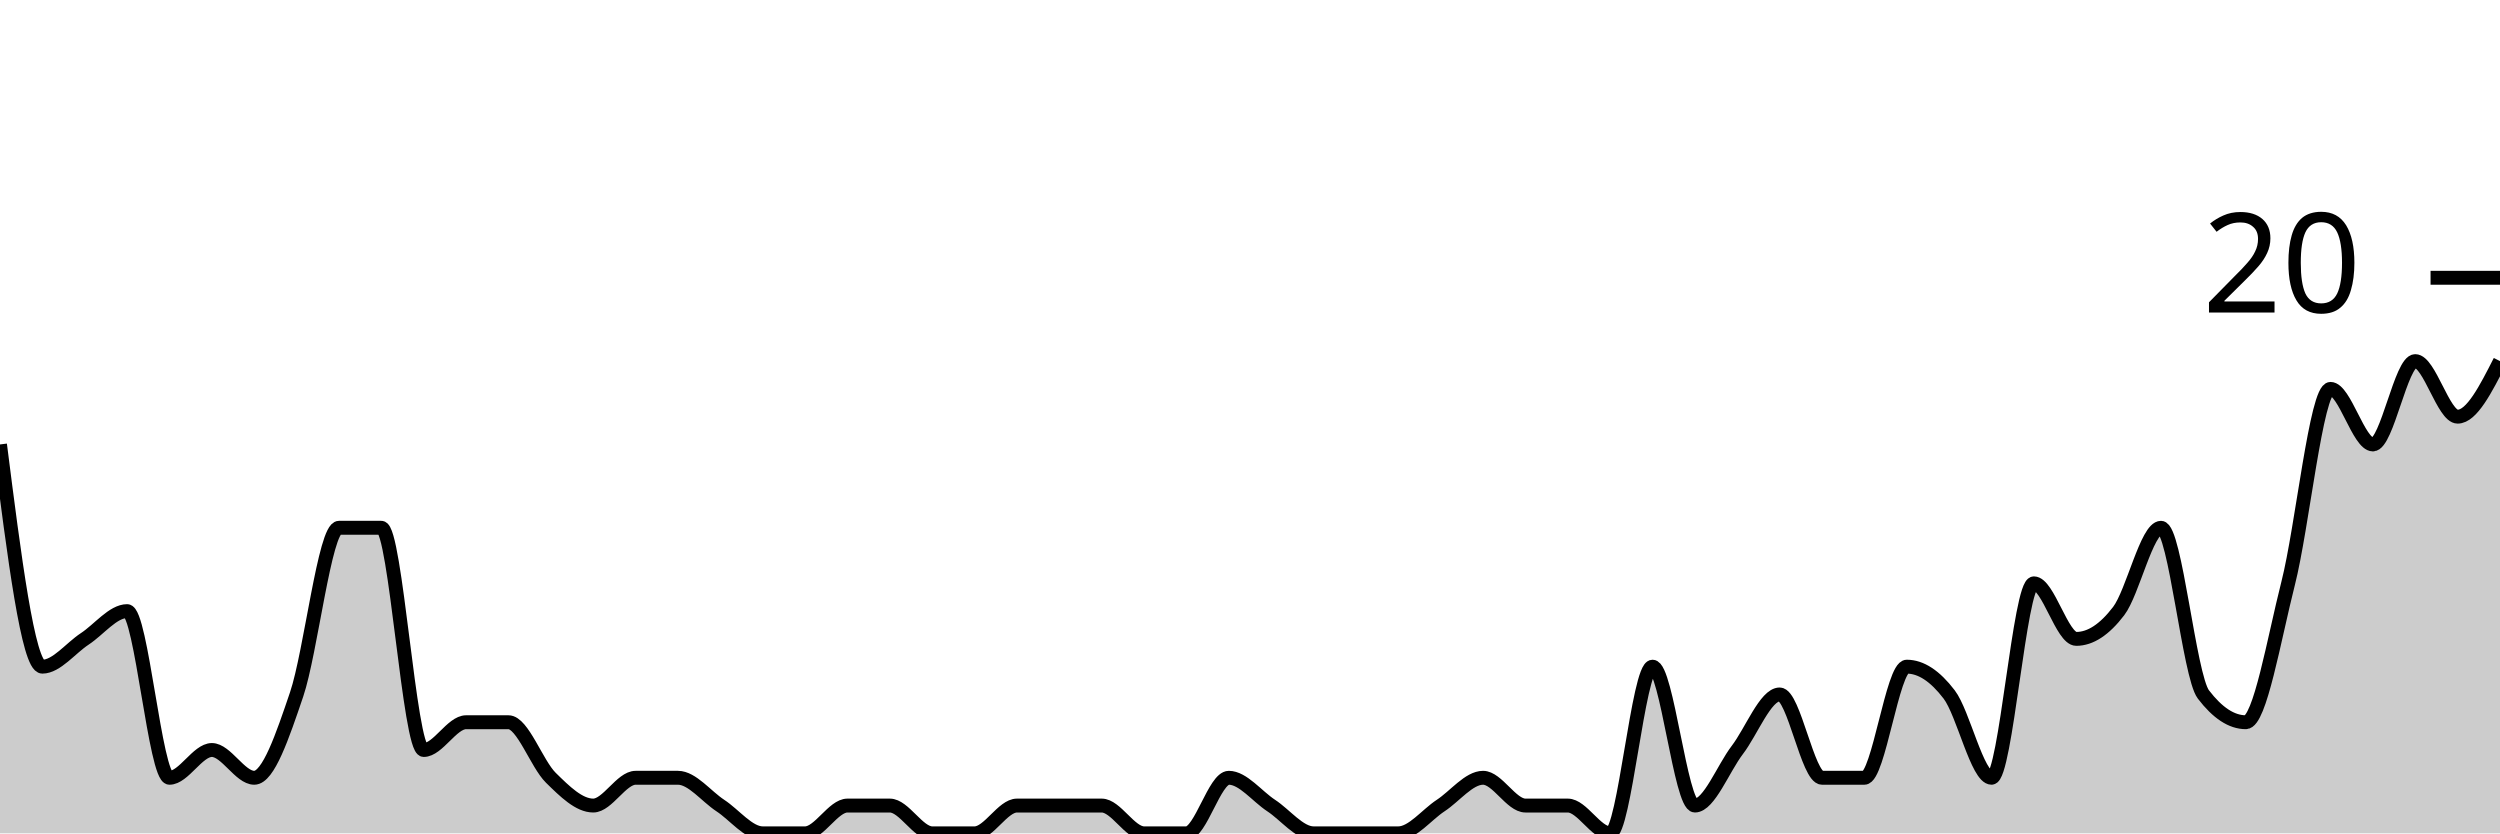
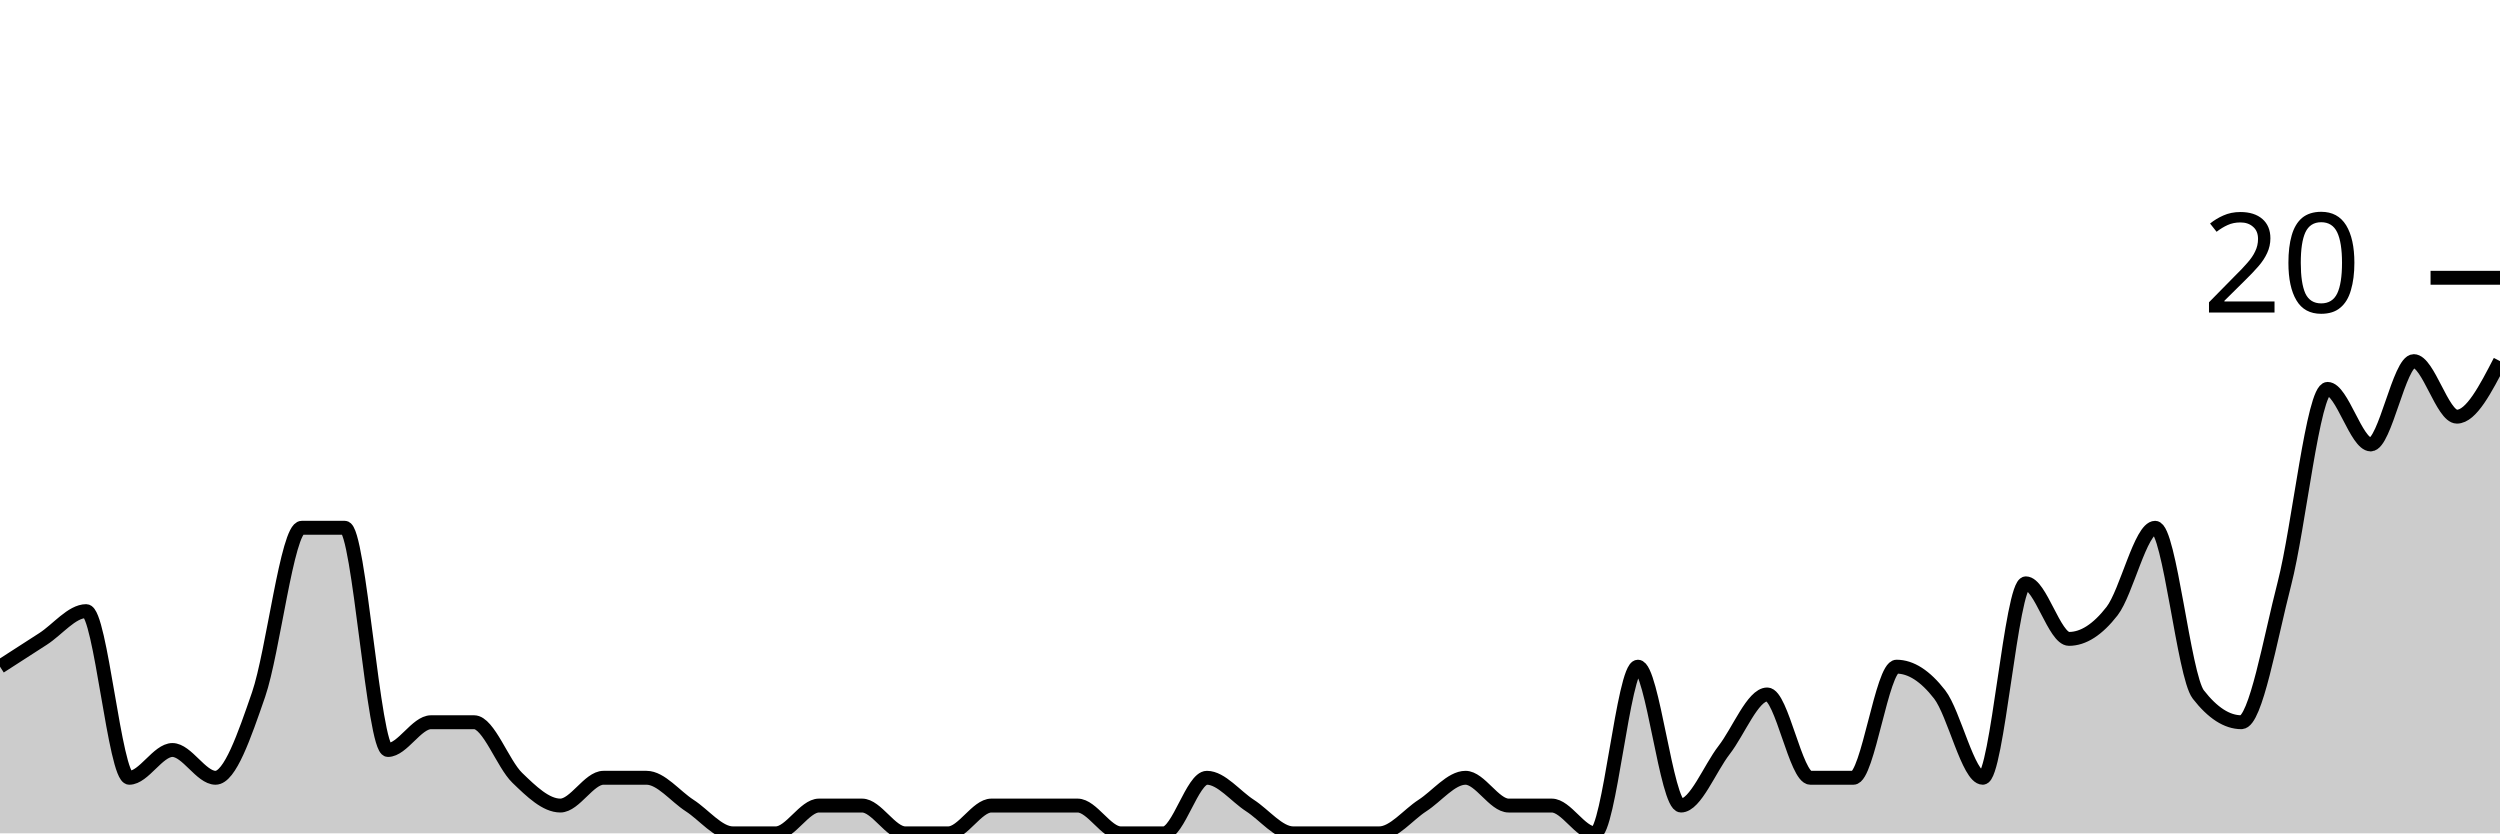
<svg xmlns="http://www.w3.org/2000/svg" viewBox="0 0 180 60">
  <g transform="translate(0,20)">
-     <path class="area" fill="rgba(0, 0, 0, 0.2)" d="M0,12C1.017,20,2.034,28,3.051,28C4.068,28,5.085,26.667,6.102,26C7.119,25.333,8.136,24,9.153,24C10.169,24,11.186,36,12.203,36C13.22,36,14.237,34,15.254,34C16.271,34,17.288,36,18.305,36C19.322,36,20.339,33,21.356,30C22.373,27,23.39,18,24.407,18C25.424,18,26.441,18,27.458,18C28.475,18,29.492,34,30.508,34C31.525,34,32.542,32,33.559,32C34.576,32,35.593,32,36.61,32C37.627,32,38.644,35,39.661,36C40.678,37,41.695,38,42.712,38C43.729,38,44.746,36,45.763,36C46.78,36,47.797,36,48.814,36C49.831,36,50.847,37.333,51.864,38C52.881,38.667,53.898,40,54.915,40C55.932,40,56.949,40,57.966,40C58.983,40,60,38,61.017,38C62.034,38,63.051,38,64.068,38C65.085,38,66.102,40,67.119,40C68.136,40,69.153,40,70.169,40C71.186,40,72.203,38,73.22,38C74.237,38,75.254,38,76.271,38C77.288,38,78.305,38,79.322,38C80.339,38,81.356,40,82.373,40C83.39,40,84.407,40,85.424,40C86.441,40,87.458,36,88.475,36C89.492,36,90.508,37.333,91.525,38C92.542,38.667,93.559,40,94.576,40C95.593,40,96.61,40,97.627,40C98.644,40,99.661,40,100.678,40C101.695,40,102.712,38.667,103.729,38C104.746,37.333,105.763,36,106.78,36C107.797,36,108.814,38,109.831,38C110.847,38,111.864,38,112.881,38C113.898,38,114.915,40,115.932,40C116.949,40,117.966,28,118.983,28C120,28,121.017,38,122.034,38C123.051,38,124.068,35.333,125.085,34C126.102,32.667,127.119,30,128.136,30C129.153,30,130.169,36,131.186,36C132.203,36,133.22,36,134.237,36C135.254,36,136.271,28,137.288,28C138.305,28,139.322,28.667,140.339,30C141.356,31.333,142.373,36,143.39,36C144.407,36,145.424,22,146.441,22C147.458,22,148.475,26,149.492,26C150.508,26,151.525,25.333,152.542,24C153.559,22.667,154.576,18,155.593,18C156.61,18,157.627,28.667,158.644,30C159.661,31.333,160.678,32,161.695,32C162.712,32,163.729,26,164.746,22C165.763,18,166.78,8,167.797,8C168.814,8,169.831,12,170.847,12C171.864,12,172.881,6,173.898,6C174.915,6,175.932,10,176.949,10C177.966,10,178.983,8,180,6L180,40C178.983,40,177.966,40,176.949,40C175.932,40,174.915,40,173.898,40C172.881,40,171.864,40,170.847,40C169.831,40,168.814,40,167.797,40C166.78,40,165.763,40,164.746,40C163.729,40,162.712,40,161.695,40C160.678,40,159.661,40,158.644,40C157.627,40,156.61,40,155.593,40C154.576,40,153.559,40,152.542,40C151.525,40,150.508,40,149.492,40C148.475,40,147.458,40,146.441,40C145.424,40,144.407,40,143.39,40C142.373,40,141.356,40,140.339,40C139.322,40,138.305,40,137.288,40C136.271,40,135.254,40,134.237,40C133.22,40,132.203,40,131.186,40C130.169,40,129.153,40,128.136,40C127.119,40,126.102,40,125.085,40C124.068,40,123.051,40,122.034,40C121.017,40,120,40,118.983,40C117.966,40,116.949,40,115.932,40C114.915,40,113.898,40,112.881,40C111.864,40,110.847,40,109.831,40C108.814,40,107.797,40,106.78,40C105.763,40,104.746,40,103.729,40C102.712,40,101.695,40,100.678,40C99.661,40,98.644,40,97.627,40C96.61,40,95.593,40,94.576,40C93.559,40,92.542,40,91.525,40C90.508,40,89.492,40,88.475,40C87.458,40,86.441,40,85.424,40C84.407,40,83.39,40,82.373,40C81.356,40,80.339,40,79.322,40C78.305,40,77.288,40,76.271,40C75.254,40,74.237,40,73.22,40C72.203,40,71.186,40,70.169,40C69.153,40,68.136,40,67.119,40C66.102,40,65.085,40,64.068,40C63.051,40,62.034,40,61.017,40C60,40,58.983,40,57.966,40C56.949,40,55.932,40,54.915,40C53.898,40,52.881,40,51.864,40C50.847,40,49.831,40,48.814,40C47.797,40,46.78,40,45.763,40C44.746,40,43.729,40,42.712,40C41.695,40,40.678,40,39.661,40C38.644,40,37.627,40,36.61,40C35.593,40,34.576,40,33.559,40C32.542,40,31.525,40,30.508,40C29.492,40,28.475,40,27.458,40C26.441,40,25.424,40,24.407,40C23.39,40,22.373,40,21.356,40C20.339,40,19.322,40,18.305,40C17.288,40,16.271,40,15.254,40C14.237,40,13.22,40,12.203,40C11.186,40,10.169,40,9.153,40C8.136,40,7.119,40,6.102,40C5.085,40,4.068,40,3.051,40C2.034,40,1.017,40,0,40Z" />
-     <path class="line" stroke="black" fill="none" d="M0,12C1.017,20,2.034,28,3.051,28C4.068,28,5.085,26.667,6.102,26C7.119,25.333,8.136,24,9.153,24C10.169,24,11.186,36,12.203,36C13.22,36,14.237,34,15.254,34C16.271,34,17.288,36,18.305,36C19.322,36,20.339,33,21.356,30C22.373,27,23.39,18,24.407,18C25.424,18,26.441,18,27.458,18C28.475,18,29.492,34,30.508,34C31.525,34,32.542,32,33.559,32C34.576,32,35.593,32,36.61,32C37.627,32,38.644,35,39.661,36C40.678,37,41.695,38,42.712,38C43.729,38,44.746,36,45.763,36C46.78,36,47.797,36,48.814,36C49.831,36,50.847,37.333,51.864,38C52.881,38.667,53.898,40,54.915,40C55.932,40,56.949,40,57.966,40C58.983,40,60,38,61.017,38C62.034,38,63.051,38,64.068,38C65.085,38,66.102,40,67.119,40C68.136,40,69.153,40,70.169,40C71.186,40,72.203,38,73.22,38C74.237,38,75.254,38,76.271,38C77.288,38,78.305,38,79.322,38C80.339,38,81.356,40,82.373,40C83.39,40,84.407,40,85.424,40C86.441,40,87.458,36,88.475,36C89.492,36,90.508,37.333,91.525,38C92.542,38.667,93.559,40,94.576,40C95.593,40,96.61,40,97.627,40C98.644,40,99.661,40,100.678,40C101.695,40,102.712,38.667,103.729,38C104.746,37.333,105.763,36,106.78,36C107.797,36,108.814,38,109.831,38C110.847,38,111.864,38,112.881,38C113.898,38,114.915,40,115.932,40C116.949,40,117.966,28,118.983,28C120,28,121.017,38,122.034,38C123.051,38,124.068,35.333,125.085,34C126.102,32.667,127.119,30,128.136,30C129.153,30,130.169,36,131.186,36C132.203,36,133.22,36,134.237,36C135.254,36,136.271,28,137.288,28C138.305,28,139.322,28.667,140.339,30C141.356,31.333,142.373,36,143.39,36C144.407,36,145.424,22,146.441,22C147.458,22,148.475,26,149.492,26C150.508,26,151.525,25.333,152.542,24C153.559,22.667,154.576,18,155.593,18C156.61,18,157.627,28.667,158.644,30C159.661,31.333,160.678,32,161.695,32C162.712,32,163.729,26,164.746,22C165.763,18,166.78,8,167.797,8C168.814,8,169.831,12,170.847,12C171.864,12,172.881,6,173.898,6C174.915,6,175.932,10,176.949,10C177.966,10,178.983,8,180,6" />
+     <path class="area" fill="rgba(0, 0, 0, 0.2)" d="M0,28C1.034,27.333,2.069,26.667,3.103,26C4.138,25.333,5.172,24,6.207,24C7.241,24,8.276,36,9.31,36C10.345,36,11.379,34,12.414,34C13.448,34,14.483,36,15.517,36C16.552,36,17.586,33,18.621,30C19.655,27,20.69,18,21.724,18C22.759,18,23.793,18,24.828,18C25.862,18,26.897,34,27.931,34C28.966,34,30,32,31.034,32C32.069,32,33.103,32,34.138,32C35.172,32,36.207,35,37.241,36C38.276,37,39.31,38,40.345,38C41.379,38,42.414,36,43.448,36C44.483,36,45.517,36,46.552,36C47.586,36,48.621,37.333,49.655,38C50.69,38.667,51.724,40,52.759,40C53.793,40,54.828,40,55.862,40C56.897,40,57.931,38,58.966,38C60,38,61.034,38,62.069,38C63.103,38,64.138,40,65.172,40C66.207,40,67.241,40,68.276,40C69.31,40,70.345,38,71.379,38C72.414,38,73.448,38,74.483,38C75.517,38,76.552,38,77.586,38C78.621,38,79.655,40,80.69,40C81.724,40,82.759,40,83.793,40C84.828,40,85.862,36,86.897,36C87.931,36,88.966,37.333,90,38C91.034,38.667,92.069,40,93.103,40C94.138,40,95.172,40,96.207,40C97.241,40,98.276,40,99.31,40C100.345,40,101.379,38.667,102.414,38C103.448,37.333,104.483,36,105.517,36C106.552,36,107.586,38,108.621,38C109.655,38,110.69,38,111.724,38C112.759,38,113.793,40,114.828,40C115.862,40,116.897,28,117.931,28C118.966,28,120,38,121.034,38C122.069,38,123.103,35.333,124.138,34C125.172,32.667,126.207,30,127.241,30C128.276,30,129.31,36,130.345,36C131.379,36,132.414,36,133.448,36C134.483,36,135.517,28,136.552,28C137.586,28,138.621,28.667,139.655,30C140.69,31.333,141.724,36,142.759,36C143.793,36,144.828,22,145.862,22C146.897,22,147.931,26,148.966,26C150,26,151.034,25.333,152.069,24C153.103,22.667,154.138,18,155.172,18C156.207,18,157.241,28.667,158.276,30C159.31,31.333,160.345,32,161.379,32C162.414,32,163.448,26,164.483,22C165.517,18,166.552,8,167.586,8C168.621,8,169.655,12,170.69,12C171.724,12,172.759,6,173.793,6C174.828,6,175.862,10,176.897,10C177.931,10,178.966,8,180,6L180,40C178.966,40,177.931,40,176.897,40C175.862,40,174.828,40,173.793,40C172.759,40,171.724,40,170.69,40C169.655,40,168.621,40,167.586,40C166.552,40,165.517,40,164.483,40C163.448,40,162.414,40,161.379,40C160.345,40,159.31,40,158.276,40C157.241,40,156.207,40,155.172,40C154.138,40,153.103,40,152.069,40C151.034,40,150,40,148.966,40C147.931,40,146.897,40,145.862,40C144.828,40,143.793,40,142.759,40C141.724,40,140.69,40,139.655,40C138.621,40,137.586,40,136.552,40C135.517,40,134.483,40,133.448,40C132.414,40,131.379,40,130.345,40C129.31,40,128.276,40,127.241,40C126.207,40,125.172,40,124.138,40C123.103,40,122.069,40,121.034,40C120,40,118.966,40,117.931,40C116.897,40,115.862,40,114.828,40C113.793,40,112.759,40,111.724,40C110.69,40,109.655,40,108.621,40C107.586,40,106.552,40,105.517,40C104.483,40,103.448,40,102.414,40C101.379,40,100.345,40,99.31,40C98.276,40,97.241,40,96.207,40C95.172,40,94.138,40,93.103,40C92.069,40,91.034,40,90,40C88.966,40,87.931,40,86.897,40C85.862,40,84.828,40,83.793,40C82.759,40,81.724,40,80.69,40C79.655,40,78.621,40,77.586,40C76.552,40,75.517,40,74.483,40C73.448,40,72.414,40,71.379,40C70.345,40,69.31,40,68.276,40C67.241,40,66.207,40,65.172,40C64.138,40,63.103,40,62.069,40C61.034,40,60,40,58.966,40C57.931,40,56.897,40,55.862,40C54.828,40,53.793,40,52.759,40C51.724,40,50.69,40,49.655,40C48.621,40,47.586,40,46.552,40C45.517,40,44.483,40,43.448,40C42.414,40,41.379,40,40.345,40C39.31,40,38.276,40,37.241,40C36.207,40,35.172,40,34.138,40C33.103,40,32.069,40,31.034,40C30,40,28.966,40,27.931,40C26.897,40,25.862,40,24.828,40C23.793,40,22.759,40,21.724,40C20.69,40,19.655,40,18.621,40C17.586,40,16.552,40,15.517,40C14.483,40,13.448,40,12.414,40C11.379,40,10.345,40,9.31,40C8.276,40,7.241,40,6.207,40C5.172,40,4.138,40,3.103,40C2.069,40,1.034,40,0,40Z" />
+     <path class="line" stroke="black" fill="none" d="M0,28C1.034,27.333,2.069,26.667,3.103,26C4.138,25.333,5.172,24,6.207,24C7.241,24,8.276,36,9.31,36C10.345,36,11.379,34,12.414,34C13.448,34,14.483,36,15.517,36C16.552,36,17.586,33,18.621,30C19.655,27,20.69,18,21.724,18C22.759,18,23.793,18,24.828,18C25.862,18,26.897,34,27.931,34C28.966,34,30,32,31.034,32C32.069,32,33.103,32,34.138,32C35.172,32,36.207,35,37.241,36C38.276,37,39.31,38,40.345,38C41.379,38,42.414,36,43.448,36C44.483,36,45.517,36,46.552,36C47.586,36,48.621,37.333,49.655,38C50.69,38.667,51.724,40,52.759,40C53.793,40,54.828,40,55.862,40C56.897,40,57.931,38,58.966,38C60,38,61.034,38,62.069,38C63.103,38,64.138,40,65.172,40C66.207,40,67.241,40,68.276,40C69.31,40,70.345,38,71.379,38C72.414,38,73.448,38,74.483,38C75.517,38,76.552,38,77.586,38C78.621,38,79.655,40,80.69,40C81.724,40,82.759,40,83.793,40C84.828,40,85.862,36,86.897,36C87.931,36,88.966,37.333,90,38C91.034,38.667,92.069,40,93.103,40C94.138,40,95.172,40,96.207,40C97.241,40,98.276,40,99.31,40C100.345,40,101.379,38.667,102.414,38C103.448,37.333,104.483,36,105.517,36C106.552,36,107.586,38,108.621,38C109.655,38,110.69,38,111.724,38C112.759,38,113.793,40,114.828,40C115.862,40,116.897,28,117.931,28C118.966,28,120,38,121.034,38C122.069,38,123.103,35.333,124.138,34C125.172,32.667,126.207,30,127.241,30C128.276,30,129.31,36,130.345,36C131.379,36,132.414,36,133.448,36C134.483,36,135.517,28,136.552,28C137.586,28,138.621,28.667,139.655,30C140.69,31.333,141.724,36,142.759,36C143.793,36,144.828,22,145.862,22C146.897,22,147.931,26,148.966,26C150,26,151.034,25.333,152.069,24C153.103,22.667,154.138,18,155.172,18C156.207,18,157.241,28.667,158.276,30C159.31,31.333,160.345,32,161.379,32C162.414,32,163.448,26,164.483,22C165.517,18,166.552,8,167.586,8C168.621,8,169.655,12,170.69,12C171.724,12,172.759,6,173.793,6C174.828,6,175.862,10,176.897,10C177.931,10,178.966,8,180,6" />
    <path class="axis-ceiling" stroke-width="1" stroke="black" fill="none" d="M175,0L180,0" />
    <text class="axis-ceiling-label" font-family="sans-serif" text-anchor="end" font-size="10px" x="170" y="2.5">20</text>
  </g>
</svg>
